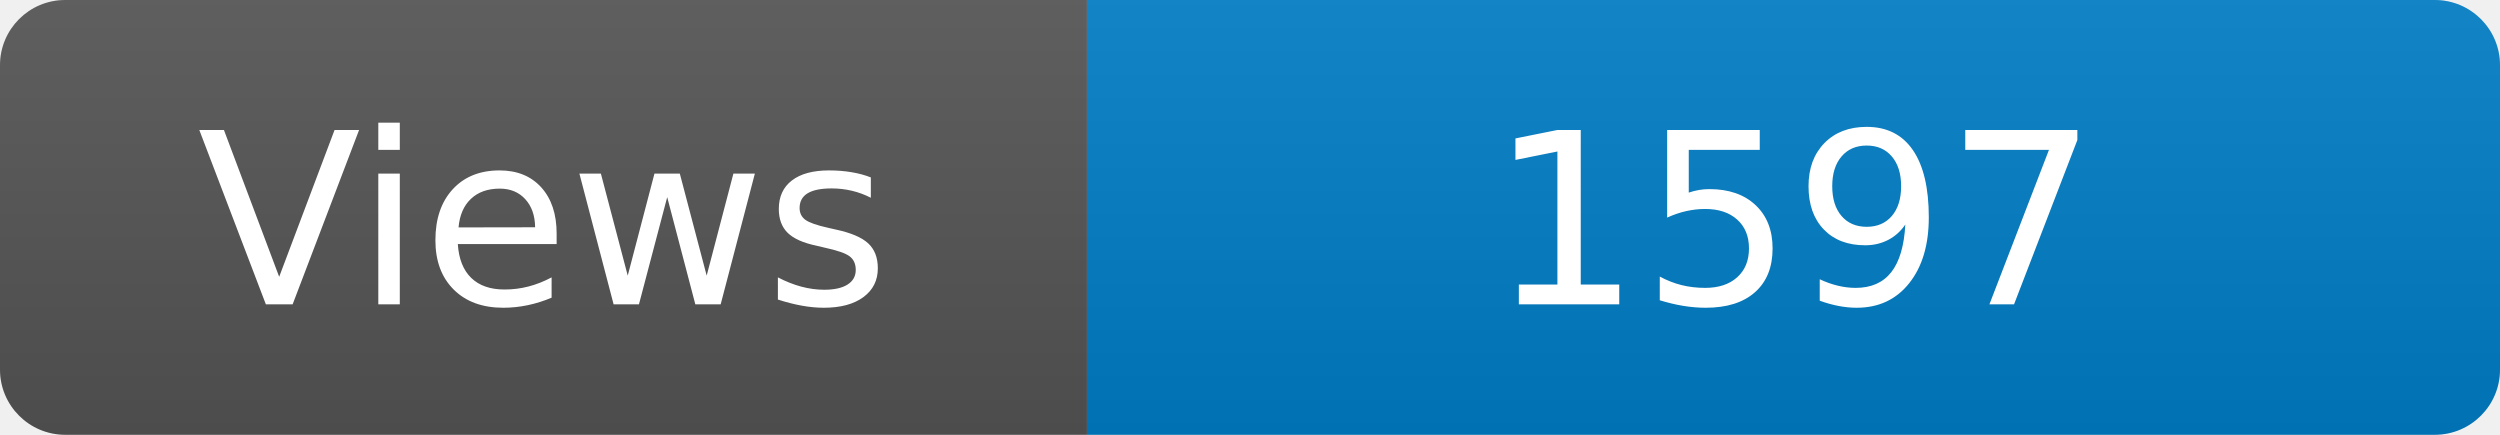
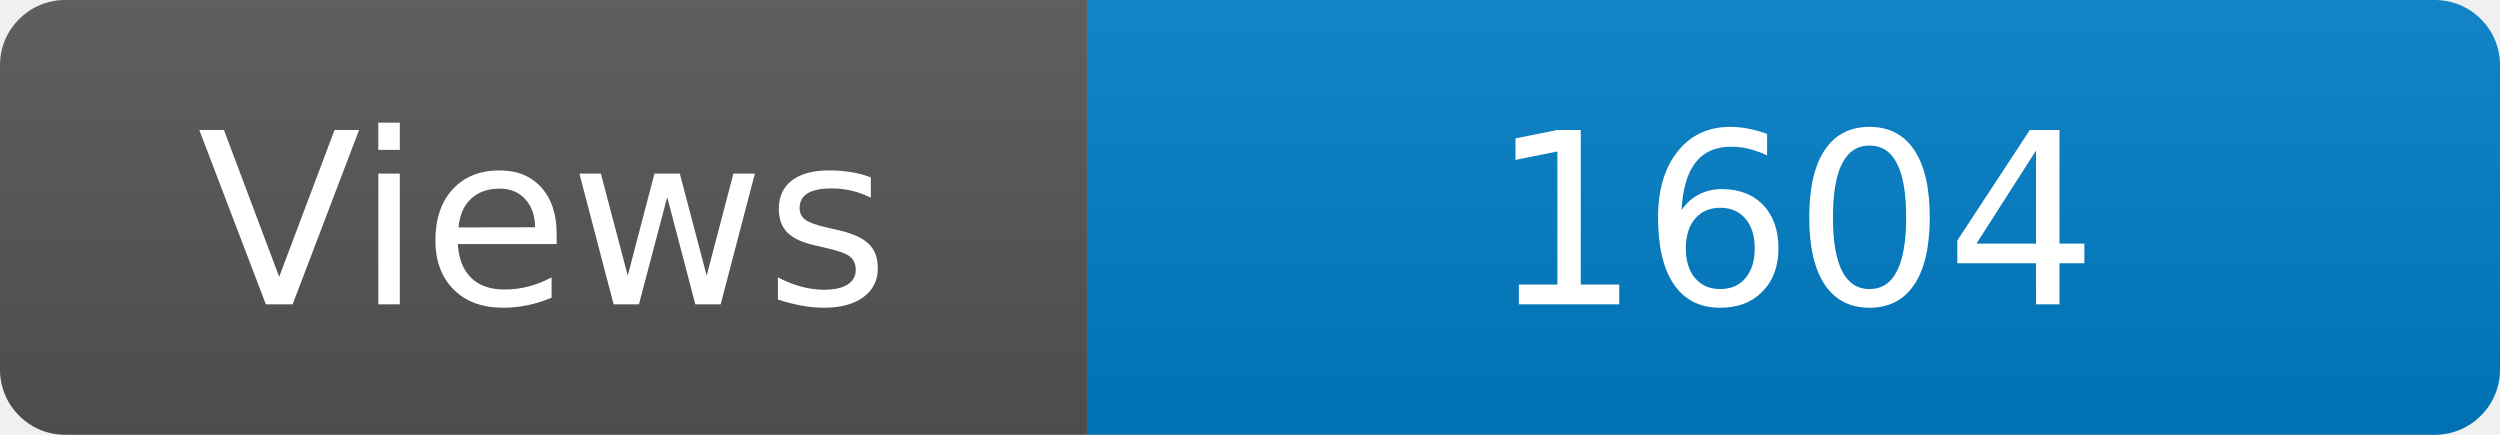
<svg xmlns="http://www.w3.org/2000/svg" width="115" height="20" role="img" aria-label="Maintained?: yes">
  <linearGradient id="s" x2="0" y2="100%">
    <stop offset="0" stop-color="#bbb" stop-opacity=".1" />
    <stop offset="1" stop-opacity=".1" />
  </linearGradient>
  <clipPath id="r">
    <rect width="115" height="20" rx="3" fill="#fff" />
  </clipPath>
  <g clip-path="url(#r)">
    <rect width="50" height="20" fill="#555" />
    <rect x="50" width="160" height="20" fill="#007ec6" />
    <rect width="115" height="20" fill="url(#s)" />
  </g>
  <g fill="#fff" text-anchor="middle" font-family="Verdana,Geneva,DejaVu Sans,sans-serif" font-size="110">
    <text x="250" y="140" transform="scale(.1)" fill="#fff">Views</text>
-     <text x="825" y="140" transform="scale(.1)" fill="#fff">1597</text>
+     <text x="825" y="140" transform="scale(.1)" fill="#fff">1604</text>
  </g>
</svg>
